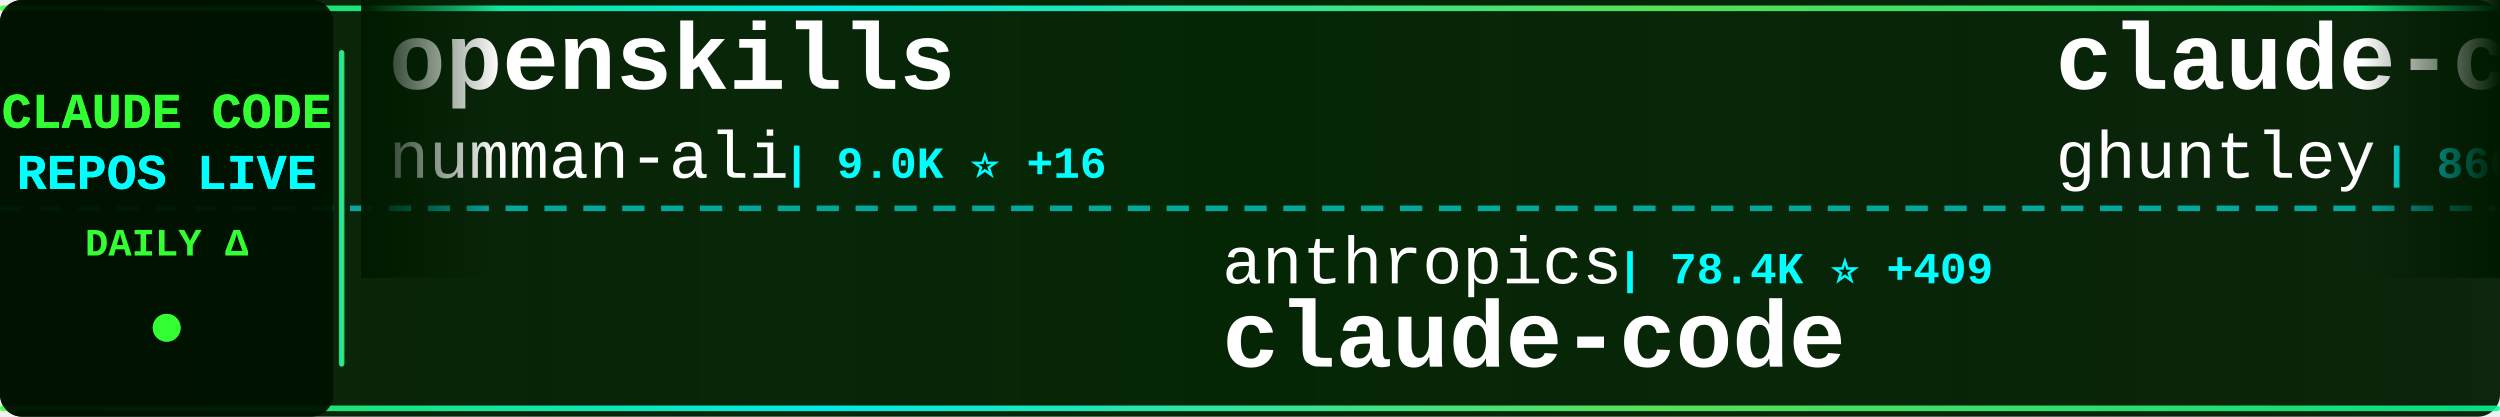
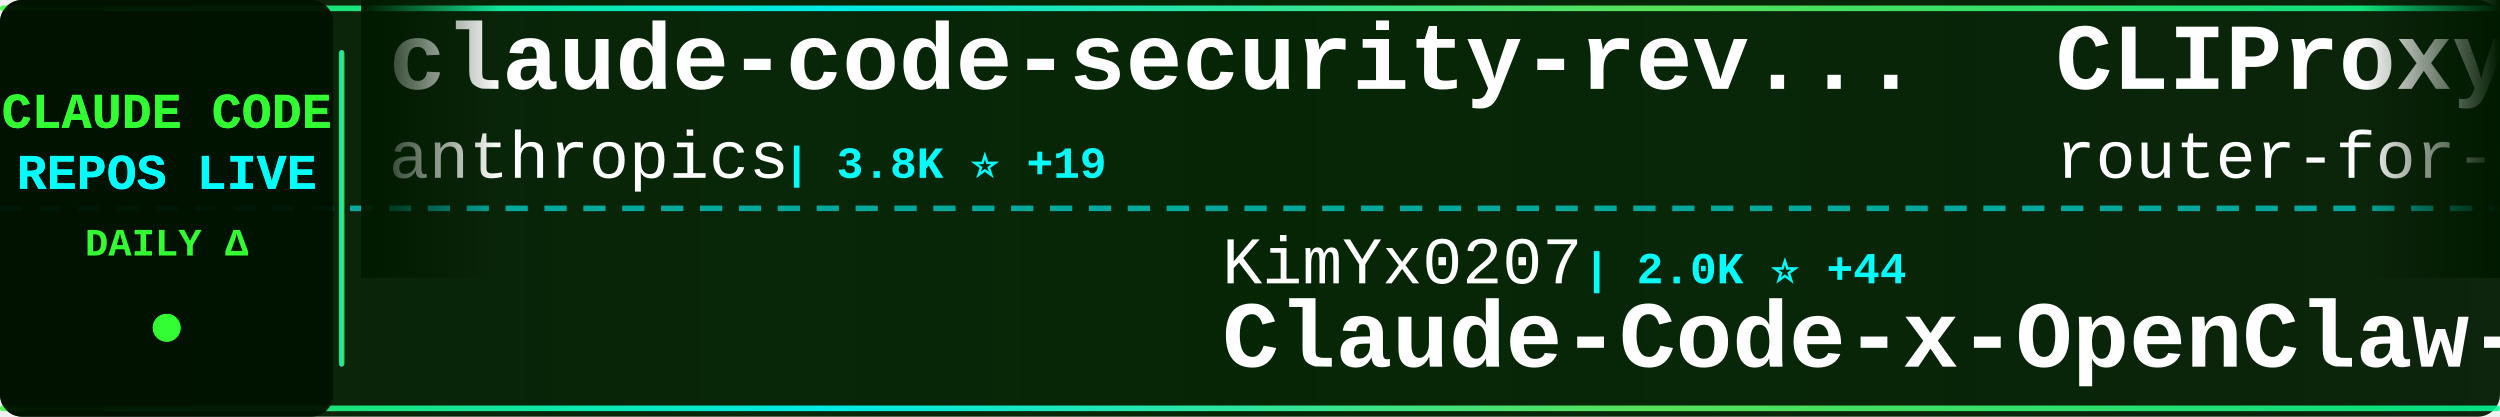
<svg xmlns="http://www.w3.org/2000/svg" width="900" height="150">
  <defs>
    <linearGradient id="tickerBg" x1="0%" y1="0%" x2="100%" y2="0%">
      <stop offset="0%" style="stop-color:#001a00;stop-opacity:0.95" />
      <stop offset="50%" style="stop-color:#002200;stop-opacity:0.98" />
      <stop offset="100%" style="stop-color:#001a00;stop-opacity:0.95" />
    </linearGradient>
    <linearGradient id="borderGrad" x1="0%" y1="0%" x2="100%" y2="0%">
      <stop offset="0%" style="stop-color:#33ff33;stop-opacity:0.85">
        <animate attributeName="stop-opacity" values="0.85;1;0.85" dur="2s" repeatCount="indefinite" />
      </stop>
      <stop offset="33%" style="stop-color:#00ffff;stop-opacity:0.9">
        <animate attributeName="stop-opacity" values="0.9;1;0.9" dur="2.2s" repeatCount="indefinite" />
      </stop>
      <stop offset="66%" style="stop-color:#66ff66;stop-opacity:0.85">
        <animate attributeName="stop-opacity" values="0.85;1;0.85" dur="1.8s" repeatCount="indefinite" />
      </stop>
      <stop offset="100%" style="stop-color:#00ff99;stop-opacity:0.85">
        <animate attributeName="stop-opacity" values="0.85;1;0.85" dur="2s" repeatCount="indefinite" />
      </stop>
    </linearGradient>
    <filter id="textGlow">
      <feGaussianBlur stdDeviation="0.1" result="coloredBlur" />
      <feMerge>
        <feMergeNode in="coloredBlur" />
        <feMergeNode in="SourceGraphic" />
      </feMerge>
    </filter>
    <filter id="metricGlow">
      <feGaussianBlur stdDeviation="0.2" result="coloredBlur" />
      <feMerge>
        <feMergeNode in="coloredBlur" />
        <feMergeNode in="SourceGraphic" />
      </feMerge>
    </filter>
    <linearGradient id="leftFade" x1="0%" y1="0%" x2="100%" y2="0%">
      <stop offset="0%" style="stop-color:#001a00;stop-opacity:1" />
      <stop offset="100%" style="stop-color:#001a00;stop-opacity:0" />
    </linearGradient>
    <linearGradient id="rightFade" x1="0%" y1="0%" x2="100%" y2="0%">
      <stop offset="0%" style="stop-color:#001a00;stop-opacity:0" />
      <stop offset="100%" style="stop-color:#001a00;stop-opacity:1" />
    </linearGradient>
  </defs>
  <rect width="900" height="150" fill="url(#tickerBg)" rx="8" />
  <rect x="0" y="2" width="900" height="2" fill="url(#borderGrad)" rx="1" />
  <rect x="0" y="146" width="900" height="2" fill="url(#borderGrad)" rx="1" />
  <line x1="0" y1="75" x2="900" y2="75" stroke="#00ffff" stroke-width="2" stroke-dasharray="8 6" opacity="0.6" />
  <rect x="0" y="0" width="120" height="150" fill="#001100" opacity="0.95" rx="8" />
  <text x="60" y="46" font-family="'Courier New', monospace" font-size="18" font-weight="bold" fill="#33ff33" text-anchor="middle" filter="url(#textGlow)">
    CLAUDE CODE
  </text>
  <text x="60" y="68" font-family="'Courier New', monospace" font-size="18" font-weight="bold" fill="#00ffff" text-anchor="middle" filter="url(#textGlow)">
    REPOS LIVE
  </text>
  <text x="60" y="92" font-family="'Courier New', monospace" font-size="14" font-weight="bold" fill="#33ff33" text-anchor="middle">
    DAILY Δ
  </text>
  <circle cx="60" cy="118" r="5" fill="#33ff33" filter="url(#metricGlow)">
    <animate attributeName="r" values="4;6;4" dur="1.5s" repeatCount="indefinite" />
    <animate attributeName="opacity" values="0.6;1;0.6" dur="1.5s" repeatCount="indefinite" />
  </circle>
  <rect x="122" y="18" width="2" height="114" fill="url(#borderGrad)" rx="1" />
  <clipPath id="tickerClip">
    <rect x="130" y="0" width="770" height="150" />
  </clipPath>
  <g clip-path="url(#tickerClip)">
    <g id="tickerItems">
      <animateTransform attributeName="transform" attributeType="XML" type="translate" from="0 0" to="-3000 0" dur="54s" repeatCount="indefinite" />
      <g transform="translate(0, 0)">
-         <text x="140" y="32" font-family="'Courier New', monospace" font-size="34" font-weight="bold" fill="#ffffff">openskills</text>
-         <text x="140" y="64" font-family="'Courier New', monospace" font-size="24" font-weight="normal" fill="#ffffff" opacity="1.0">numman-ali</text>
-         <text x="282" y="64" font-family="'Courier New', monospace" font-size="16" font-weight="bold" fill="#00ffff"> | 9.0K ⭐ +16</text>
+         <text x="140" y="32" font-family="'Courier New', monospace" font-size="34" font-weight="bold" fill="#ffffff">claude-code-security-rev...</text>
+         <text x="140" y="64" font-family="'Courier New', monospace" font-size="24" font-weight="normal" fill="#ffffff" opacity="1.0">anthropics</text>
+         <text x="282" y="64" font-family="'Courier New', monospace" font-size="16" font-weight="bold" fill="#00ffff"> | 3.8K ⭐ +19</text>
      </g>
      <g transform="translate(300, 0)">
-         <text x="140" y="102" font-family="'Courier New', monospace" font-size="24" font-weight="normal" fill="#ffffff" opacity="1.0">anthropics</text>
-         <text x="282" y="102" font-family="'Courier New', monospace" font-size="16" font-weight="bold" fill="#00ffff"> | 78.4K ⭐ +409</text>
-         <text x="140" y="132" font-family="'Courier New', monospace" font-size="34" font-weight="bold" fill="#ffffff">claude-code</text>
+         <text x="140" y="102" font-family="'Courier New', monospace" font-size="24" font-weight="normal" fill="#ffffff" opacity="1.0">KimYx0207</text>
+         <text x="270" y="102" font-family="'Courier New', monospace" font-size="16" font-weight="bold" fill="#00ffff"> | 2.0K ⭐ +44</text>
+         <text x="140" y="132" font-family="'Courier New', monospace" font-size="34" font-weight="bold" fill="#ffffff">Claude-Code-x-OpenClaw-G...</text>
      </g>
      <g transform="translate(600, 0)">
-         <text x="140" y="32" font-family="'Courier New', monospace" font-size="34" font-weight="bold" fill="#ffffff">claude-code-source-code-...</text>
-         <text x="140" y="64" font-family="'Courier New', monospace" font-size="24" font-weight="normal" fill="#ffffff" opacity="1.0">ghuntley</text>
-         <text x="258" y="64" font-family="'Courier New', monospace" font-size="16" font-weight="bold" fill="#00ffff"> | 860 ⭐</text>
+         <text x="140" y="32" font-family="'Courier New', monospace" font-size="34" font-weight="bold" fill="#ffffff">CLIProxyAPI</text>
+         <text x="140" y="64" font-family="'Courier New', monospace" font-size="24" font-weight="normal" fill="#ffffff" opacity="1.0">router-for-me</text>
+         <text x="318" y="64" font-family="'Courier New', monospace" font-size="16" font-weight="bold" fill="#00ffff"> | 17.0K ⭐ +413</text>
      </g>
      <g transform="translate(900, 0)">
-         <text x="140" y="102" font-family="'Courier New', monospace" font-size="24" font-weight="normal" fill="#ffffff" opacity="1.0">MadAppGang</text>
-         <text x="282" y="102" font-family="'Courier New', monospace" font-size="16" font-weight="bold" fill="#00ffff"> | 245 ⭐</text>
-         <text x="140" y="132" font-family="'Courier New', monospace" font-size="34" font-weight="bold" fill="#ffffff">claude-code</text>
+         <text x="140" y="102" font-family="'Courier New', monospace" font-size="24" font-weight="normal" fill="#ffffff" opacity="1.0">BloopAI</text>
+         <text x="246" y="102" font-family="'Courier New', monospace" font-size="16" font-weight="bold" fill="#00ffff"> | 23.3K ⭐ +80</text>
+         <text x="140" y="132" font-family="'Courier New', monospace" font-size="34" font-weight="bold" fill="#ffffff">vibe-kanban</text>
      </g>
      <g transform="translate(1200, 0)">
-         <text x="140" y="32" font-family="'Courier New', monospace" font-size="34" font-weight="bold" fill="#ffffff">claude-code-requirements...</text>
-         <text x="140" y="64" font-family="'Courier New', monospace" font-size="24" font-weight="normal" fill="#ffffff" opacity="1.0">rizethereum</text>
-         <text x="294" y="64" font-family="'Courier New', monospace" font-size="16" font-weight="bold" fill="#00ffff"> | 1.8K ⭐ +1</text>
+         <text x="140" y="32" font-family="'Courier New', monospace" font-size="34" font-weight="bold" fill="#ffffff">awesome-claude-code-suba...</text>
+         <text x="140" y="64" font-family="'Courier New', monospace" font-size="24" font-weight="normal" fill="#ffffff" opacity="1.0">VoltAgent</text>
+         <text x="270" y="64" font-family="'Courier New', monospace" font-size="16" font-weight="bold" fill="#00ffff"> | 14.0K ⭐ +110</text>
      </g>
      <g transform="translate(1500, 0)">
-         <text x="140" y="102" font-family="'Courier New', monospace" font-size="24" font-weight="normal" fill="#ffffff" opacity="1.0">shareAI-lab</text>
-         <text x="294" y="102" font-family="'Courier New', monospace" font-size="16" font-weight="bold" fill="#00ffff"> | 28.6K ⭐ +1.4K</text>
-         <text x="140" y="132" font-family="'Courier New', monospace" font-size="34" font-weight="bold" fill="#ffffff">learn-claude-code</text>
+         <text x="140" y="102" font-family="'Courier New', monospace" font-size="24" font-weight="normal" fill="#ffffff" opacity="1.0">fuergaosi233</text>
+         <text x="306" y="102" font-family="'Courier New', monospace" font-size="16" font-weight="bold" fill="#00ffff"> | 2.2K ⭐ +4</text>
+         <text x="140" y="132" font-family="'Courier New', monospace" font-size="34" font-weight="bold" fill="#ffffff">claude-code-proxy</text>
      </g>
      <g transform="translate(1800, 0)">
-         <text x="140" y="32" font-family="'Courier New', monospace" font-size="34" font-weight="bold" fill="#ffffff">claude_code_bridge</text>
-         <text x="140" y="64" font-family="'Courier New', monospace" font-size="24" font-weight="normal" fill="#ffffff" opacity="1.0">bfly123</text>
-         <text x="246" y="64" font-family="'Courier New', monospace" font-size="16" font-weight="bold" fill="#00ffff"> | 1.6K ⭐ +25</text>
+         <text x="140" y="32" font-family="'Courier New', monospace" font-size="34" font-weight="bold" fill="#ffffff">claude-code-skills</text>
+         <text x="140" y="64" font-family="'Courier New', monospace" font-size="24" font-weight="normal" fill="#ffffff" opacity="1.0">daymade</text>
+         <text x="246" y="64" font-family="'Courier New', monospace" font-size="16" font-weight="bold" fill="#00ffff"> | 656 ⭐ +4</text>
      </g>
      <g transform="translate(2100, 0)">
-         <text x="140" y="102" font-family="'Courier New', monospace" font-size="24" font-weight="normal" fill="#ffffff" opacity="1.0">github</text>
-         <text x="234" y="102" font-family="'Courier New', monospace" font-size="16" font-weight="bold" fill="#00ffff"> | 77.2K ⭐ +364</text>
-         <text x="140" y="132" font-family="'Courier New', monospace" font-size="34" font-weight="bold" fill="#ffffff">spec-kit</text>
+         <text x="140" y="102" font-family="'Courier New', monospace" font-size="24" font-weight="normal" fill="#ffffff" opacity="1.0">trailofbits</text>
+         <text x="294" y="102" font-family="'Courier New', monospace" font-size="16" font-weight="bold" fill="#00ffff"> | 1.6K ⭐ +14</text>
+         <text x="140" y="132" font-family="'Courier New', monospace" font-size="34" font-weight="bold" fill="#ffffff">claude-code-config</text>
      </g>
      <g transform="translate(2400, 0)">
-         <text x="140" y="32" font-family="'Courier New', monospace" font-size="34" font-weight="bold" fill="#ffffff">Claude-Code-Workflow</text>
-         <text x="140" y="64" font-family="'Courier New', monospace" font-size="24" font-weight="normal" fill="#ffffff" opacity="1.0">catlog22</text>
-         <text x="258" y="64" font-family="'Courier New', monospace" font-size="16" font-weight="bold" fill="#00ffff"> | 1.5K ⭐ +2</text>
+         <text x="140" y="32" font-family="'Courier New', monospace" font-size="34" font-weight="bold" fill="#ffffff">claude-code-tresor</text>
+         <text x="140" y="64" font-family="'Courier New', monospace" font-size="24" font-weight="normal" fill="#ffffff" opacity="1.0">alirezarezvani</text>
+         <text x="330" y="64" font-family="'Courier New', monospace" font-size="16" font-weight="bold" fill="#00ffff"> | 621 ⭐ +2</text>
      </g>
      <g transform="translate(2700, 0)">
-         <text x="140" y="102" font-family="'Courier New', monospace" font-size="24" font-weight="normal" fill="#ffffff" opacity="1.0">0xfurai</text>
-         <text x="246" y="102" font-family="'Courier New', monospace" font-size="16" font-weight="bold" fill="#00ffff"> | 775 ⭐</text>
-         <text x="140" y="132" font-family="'Courier New', monospace" font-size="34" font-weight="bold" fill="#ffffff">claude-code-subagents</text>
+         <text x="140" y="102" font-family="'Courier New', monospace" font-size="24" font-weight="normal" fill="#ffffff" opacity="1.0">kn1026</text>
+         <text x="234" y="102" font-family="'Courier New', monospace" font-size="16" font-weight="bold" fill="#00ffff"> | 705 ⭐</text>
+         <text x="140" y="132" font-family="'Courier New', monospace" font-size="34" font-weight="bold" fill="#ffffff">cc</text>
      </g>
      <g transform="translate(3000, 0)">
-         <text x="140" y="32" font-family="'Courier New', monospace" font-size="34" font-weight="bold" fill="#ffffff">openskills</text>
-         <text x="140" y="64" font-family="'Courier New', monospace" font-size="24" font-weight="normal" fill="#ffffff" opacity="1.0">numman-ali</text>
-         <text x="282" y="64" font-family="'Courier New', monospace" font-size="16" font-weight="bold" fill="#00ffff"> | 9.0K ⭐ +16</text>
+         <text x="140" y="32" font-family="'Courier New', monospace" font-size="34" font-weight="bold" fill="#ffffff">claude-code-security-rev...</text>
+         <text x="140" y="64" font-family="'Courier New', monospace" font-size="24" font-weight="normal" fill="#ffffff" opacity="1.0">anthropics</text>
+         <text x="282" y="64" font-family="'Courier New', monospace" font-size="16" font-weight="bold" fill="#00ffff"> | 3.8K ⭐ +19</text>
      </g>
      <g transform="translate(3300, 0)">
-         <text x="140" y="102" font-family="'Courier New', monospace" font-size="24" font-weight="normal" fill="#ffffff" opacity="1.0">anthropics</text>
-         <text x="282" y="102" font-family="'Courier New', monospace" font-size="16" font-weight="bold" fill="#00ffff"> | 78.4K ⭐ +409</text>
-         <text x="140" y="132" font-family="'Courier New', monospace" font-size="34" font-weight="bold" fill="#ffffff">claude-code</text>
+         <text x="140" y="102" font-family="'Courier New', monospace" font-size="24" font-weight="normal" fill="#ffffff" opacity="1.0">KimYx0207</text>
+         <text x="270" y="102" font-family="'Courier New', monospace" font-size="16" font-weight="bold" fill="#00ffff"> | 2.0K ⭐ +44</text>
+         <text x="140" y="132" font-family="'Courier New', monospace" font-size="34" font-weight="bold" fill="#ffffff">Claude-Code-x-OpenClaw-G...</text>
      </g>
      <g transform="translate(3600, 0)">
-         <text x="140" y="32" font-family="'Courier New', monospace" font-size="34" font-weight="bold" fill="#ffffff">claude-code-source-code-...</text>
-         <text x="140" y="64" font-family="'Courier New', monospace" font-size="24" font-weight="normal" fill="#ffffff" opacity="1.0">ghuntley</text>
-         <text x="258" y="64" font-family="'Courier New', monospace" font-size="16" font-weight="bold" fill="#00ffff"> | 860 ⭐</text>
+         <text x="140" y="32" font-family="'Courier New', monospace" font-size="34" font-weight="bold" fill="#ffffff">CLIProxyAPI</text>
+         <text x="140" y="64" font-family="'Courier New', monospace" font-size="24" font-weight="normal" fill="#ffffff" opacity="1.0">router-for-me</text>
+         <text x="318" y="64" font-family="'Courier New', monospace" font-size="16" font-weight="bold" fill="#00ffff"> | 17.0K ⭐ +413</text>
      </g>
      <g transform="translate(3900, 0)">
-         <text x="140" y="102" font-family="'Courier New', monospace" font-size="24" font-weight="normal" fill="#ffffff" opacity="1.0">MadAppGang</text>
-         <text x="282" y="102" font-family="'Courier New', monospace" font-size="16" font-weight="bold" fill="#00ffff"> | 245 ⭐</text>
-         <text x="140" y="132" font-family="'Courier New', monospace" font-size="34" font-weight="bold" fill="#ffffff">claude-code</text>
+         <text x="140" y="102" font-family="'Courier New', monospace" font-size="24" font-weight="normal" fill="#ffffff" opacity="1.0">BloopAI</text>
+         <text x="246" y="102" font-family="'Courier New', monospace" font-size="16" font-weight="bold" fill="#00ffff"> | 23.3K ⭐ +80</text>
+         <text x="140" y="132" font-family="'Courier New', monospace" font-size="34" font-weight="bold" fill="#ffffff">vibe-kanban</text>
      </g>
    </g>
  </g>
  <rect x="130" y="0" width="50" height="100" fill="url(#leftFade)" />
  <rect x="850" y="0" width="50" height="100" fill="url(#rightFade)" />
</svg>
